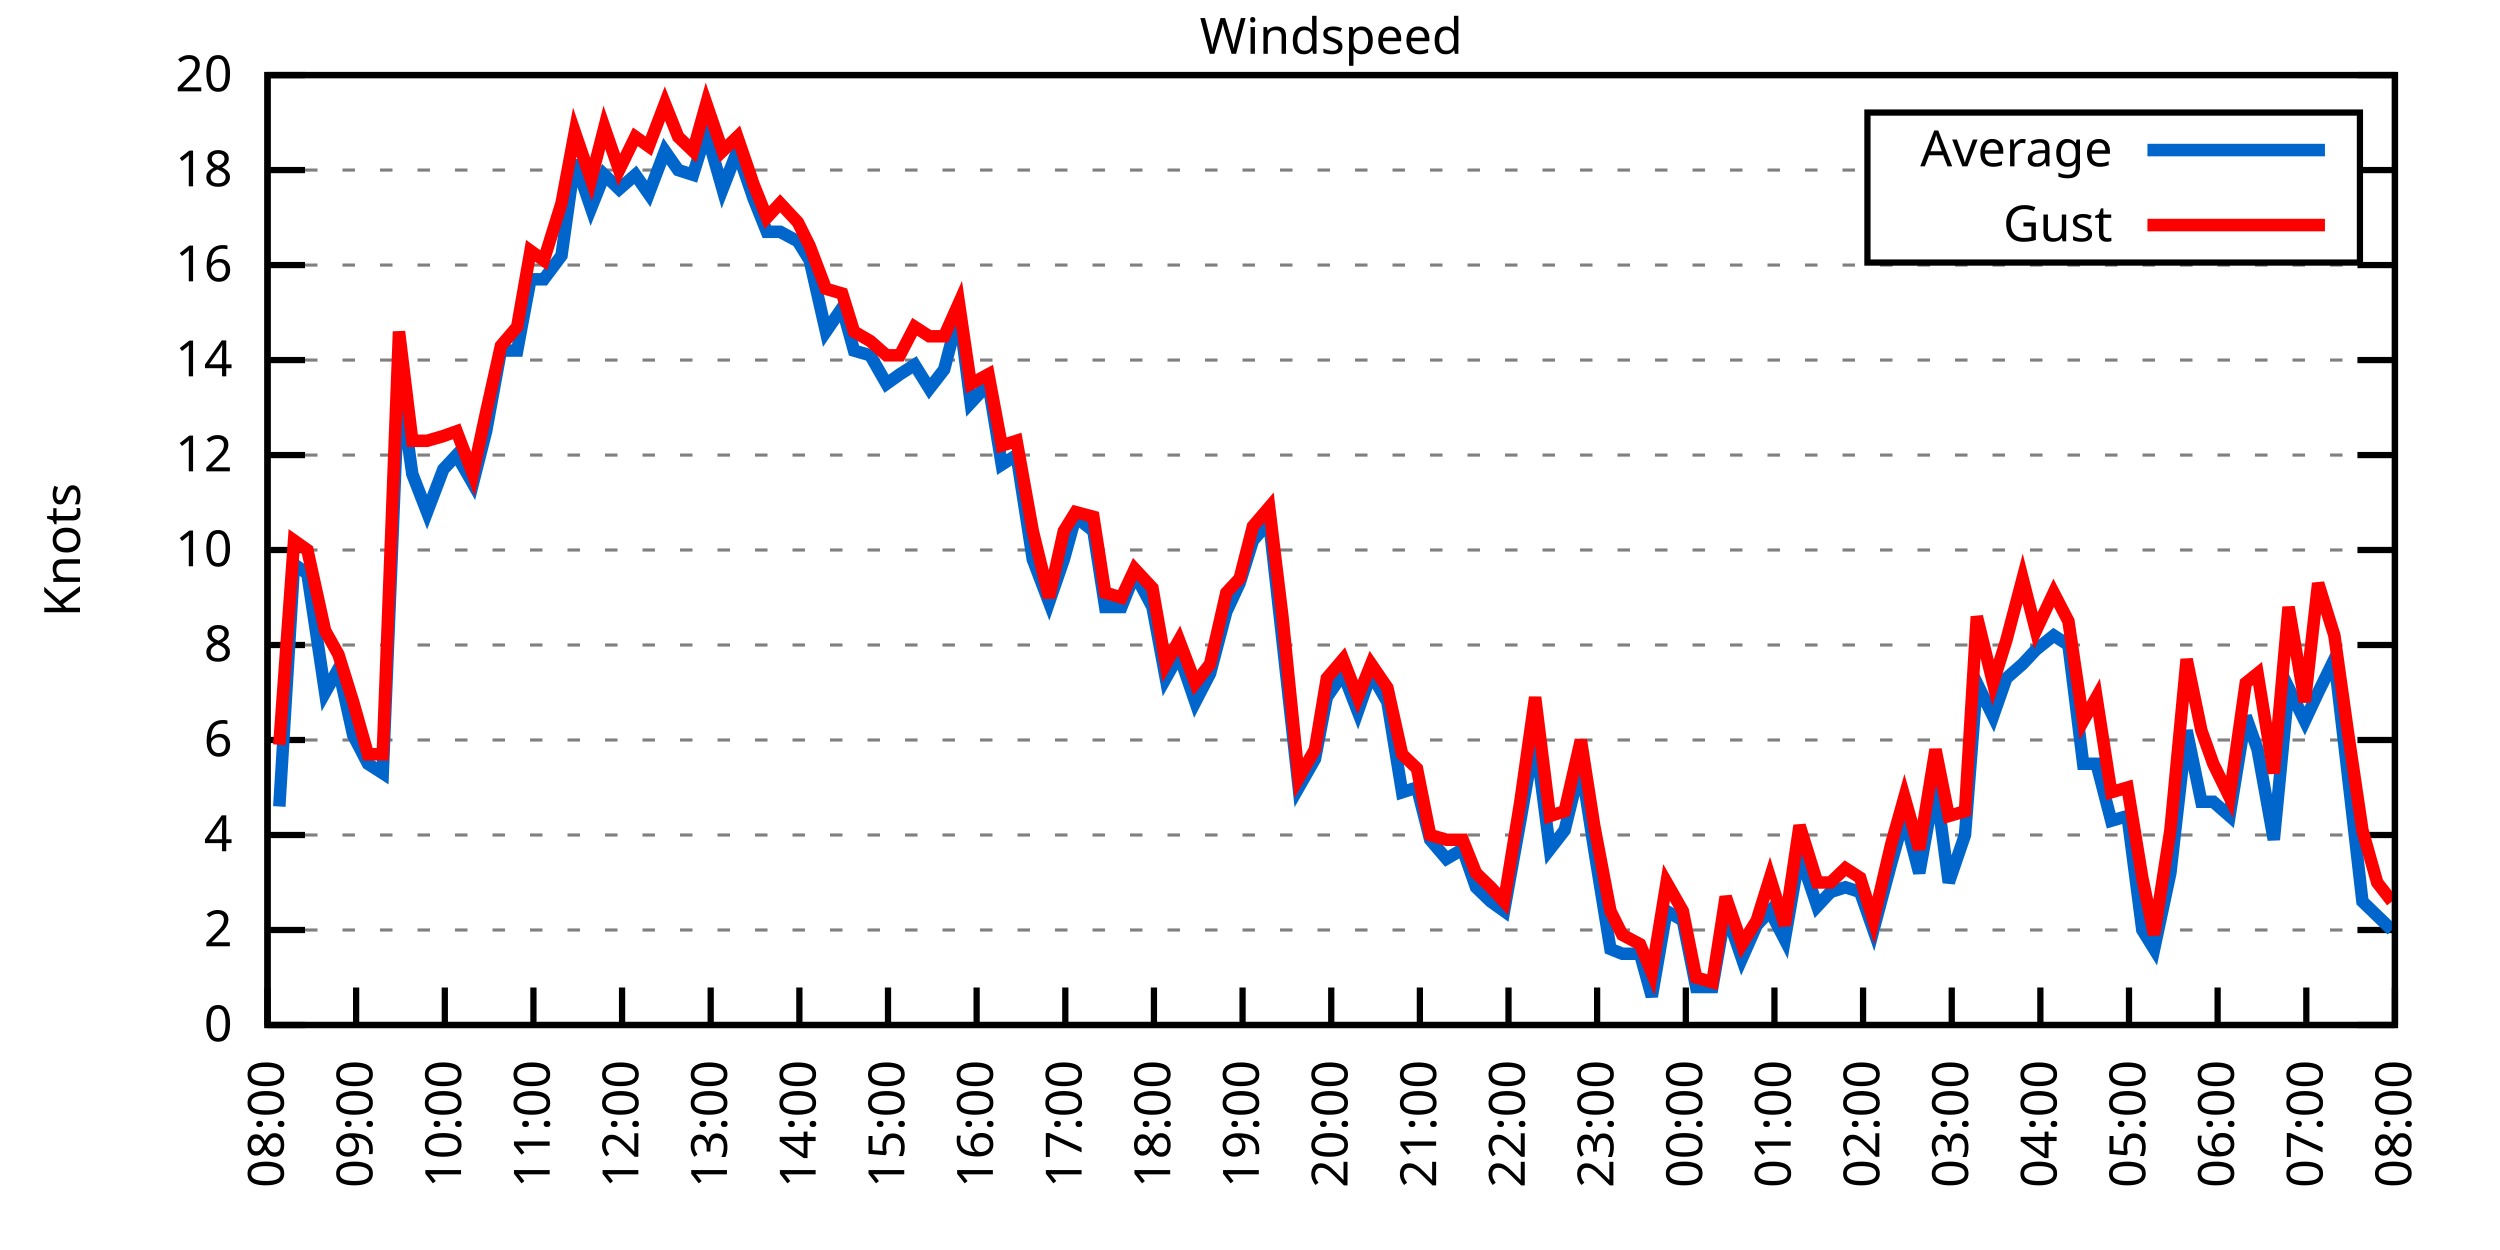
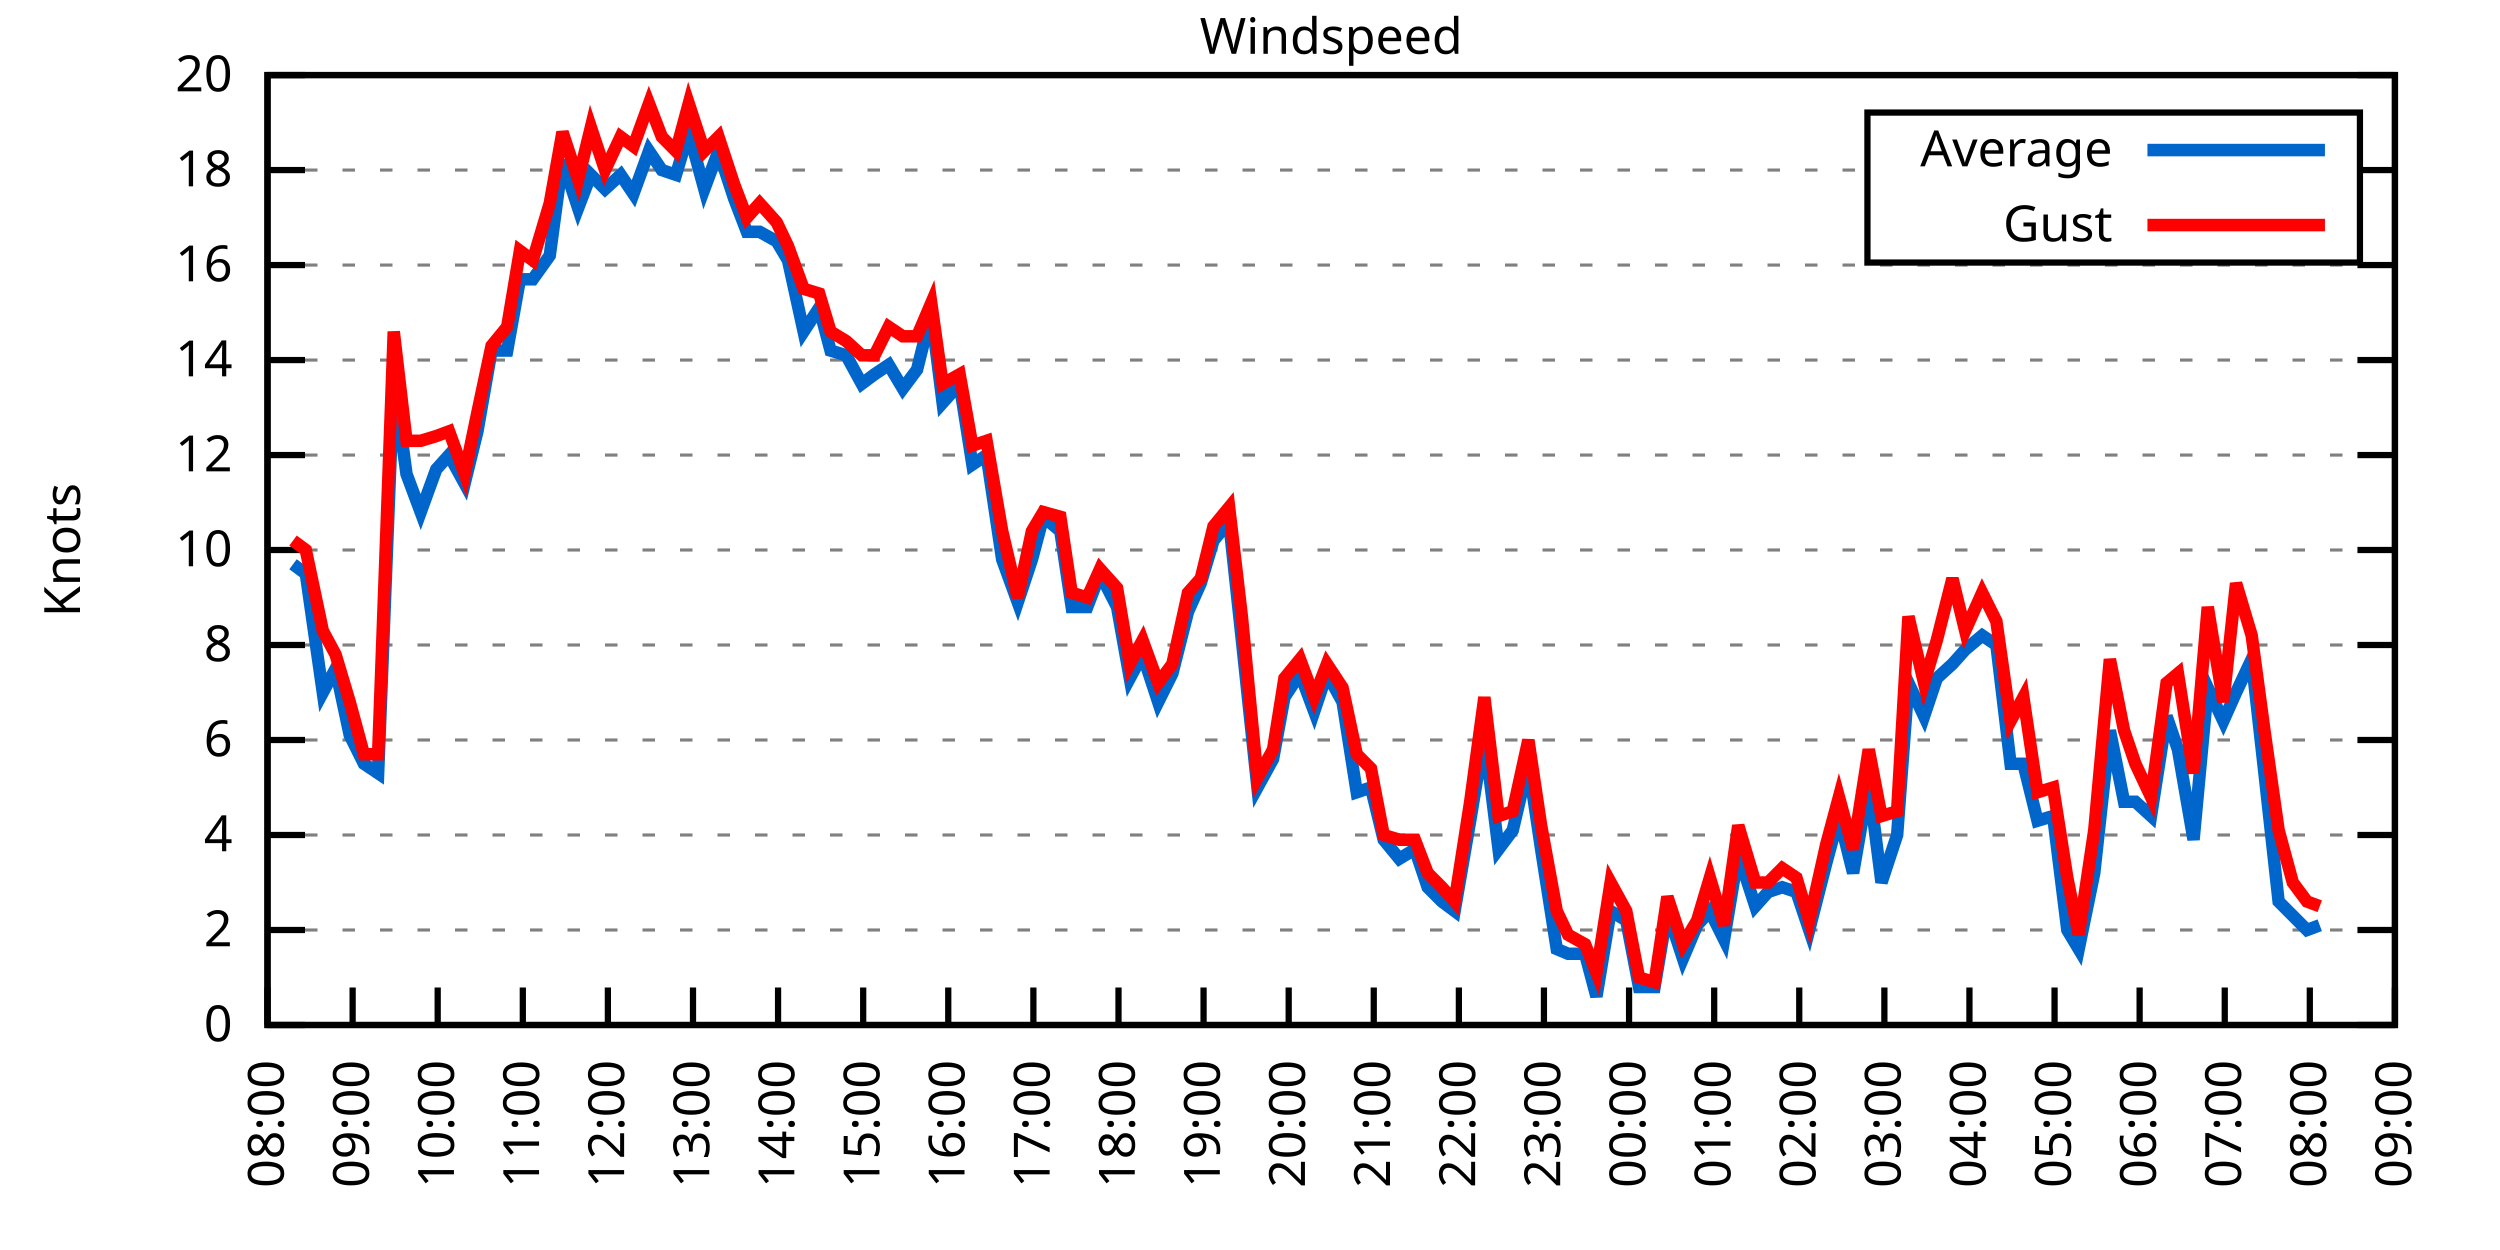
<svg xmlns="http://www.w3.org/2000/svg" xmlns:xlink="http://www.w3.org/1999/xlink" width="400" height="200" viewBox="0 0 400 200">
  <g id="gnuplot_canvas">
    <rect x="0" y="0" width="400" height="200" fill="none" />
    <defs>
      <circle id="gpDot" r="0.5" stroke-width="0.5" stroke="currentColor" />
      <path id="gpPt0" stroke-width="0.333" stroke="currentColor" d="M-1,0 h2 M0,-1 v2" />
      <path id="gpPt1" stroke-width="0.333" stroke="currentColor" d="M-1,-1 L1,1 M1,-1 L-1,1" />
      <path id="gpPt2" stroke-width="0.333" stroke="currentColor" d="M-1,0 L1,0 M0,-1 L0,1 M-1,-1 L1,1 M-1,1 L1,-1" />
      <rect id="gpPt3" stroke-width="0.333" stroke="currentColor" x="-1" y="-1" width="2" height="2" />
      <rect id="gpPt4" stroke-width="0.333" stroke="currentColor" fill="currentColor" x="-1" y="-1" width="2" height="2" />
      <circle id="gpPt5" stroke-width="0.333" stroke="currentColor" cx="0" cy="0" r="1" />
      <use xlink:href="#gpPt5" id="gpPt6" fill="currentColor" stroke="none" />
      <path id="gpPt7" stroke-width="0.333" stroke="currentColor" d="M0,-1.33 L-1.33,0.67 L1.33,0.67 z" />
      <use xlink:href="#gpPt7" id="gpPt8" fill="currentColor" stroke="none" />
      <use xlink:href="#gpPt7" id="gpPt9" stroke="currentColor" transform="rotate(180)" />
      <use xlink:href="#gpPt9" id="gpPt10" fill="currentColor" stroke="none" />
      <use xlink:href="#gpPt3" id="gpPt11" stroke="currentColor" transform="rotate(45)" />
      <use xlink:href="#gpPt11" id="gpPt12" fill="currentColor" stroke="none" />
      <path id="gpPt13" stroke-width="0.333" stroke="currentColor" d="M0,1.330 L1.265,0.411 L0.782,-1.067 L-0.782,-1.076 L-1.265,0.411 z" />
      <use xlink:href="#gpPt13" id="gpPt14" fill="currentColor" stroke="none" />
      <filter id="textbox" filterUnits="objectBoundingBox" x="0" y="0" height="1" width="1">
        <feFlood flood-color="white" flood-opacity="1" result="bgnd" />
        <feComposite in="SourceGraphic" in2="bgnd" operator="atop" />
      </filter>
      <filter id="greybox" filterUnits="objectBoundingBox" x="0" y="0" height="1" width="1">
        <feFlood flood-color="lightgrey" flood-opacity="1" result="grey" />
        <feComposite in="SourceGraphic" in2="grey" operator="atop" />
      </filter>
    </defs>
    <g fill="none" color="white" stroke="currentColor" stroke-width="1.00" stroke-linecap="butt" stroke-linejoin="miter">
</g>
    <g fill="none" color="black" stroke="currentColor" stroke-width="1.00" stroke-linecap="butt" stroke-linejoin="miter">
      <g stroke="none" shape-rendering="crispEdges">
        <polygon fill="rgb(255, 255, 255)" points="42.80,164.00 383.18,164.00 383.18,12.02 42.80,12.02 " />
      </g>
    </g>
    <g fill="none" color="black" stroke="currentColor" stroke-width="1.00" stroke-linecap="butt" stroke-linejoin="miter">
</g>
    <g fill="none" color="black" stroke="black" stroke-width="0.50" stroke-linecap="butt" stroke-linejoin="miter">
</g>
    <g fill="none" color="gray" stroke="currentColor" stroke-width="0.50" stroke-linecap="butt" stroke-linejoin="miter">
      <path stroke="gray" stroke-dasharray="2,4" class="gridline" d="M42.80,164.00 L383.19,164.00  " />
    </g>
    <g fill="none" color="gray" stroke="gray" stroke-width="1.00" stroke-linecap="butt" stroke-linejoin="miter">
</g>
    <g fill="none" color="black" stroke="currentColor" stroke-width="1.00" stroke-linecap="butt" stroke-linejoin="miter">
      <path stroke="black" d="M42.80,164.00 L48.80,164.00 M383.19,164.00 L377.19,164.00  " />
      <g transform="translate(37.20,166.60)" stroke="none" fill="black" font-family="Sans" font-size="8.00" text-anchor="end">
        <text>
          <tspan font-family="Sans"> 0</tspan>
        </text>
      </g>
    </g>
    <g fill="none" color="black" stroke="currentColor" stroke-width="1.00" stroke-linecap="butt" stroke-linejoin="miter">
</g>
    <g fill="none" color="black" stroke="black" stroke-width="0.50" stroke-linecap="butt" stroke-linejoin="miter">
</g>
    <g fill="none" color="gray" stroke="currentColor" stroke-width="0.50" stroke-linecap="butt" stroke-linejoin="miter">
      <path stroke="gray" stroke-dasharray="2,4" class="gridline" d="M42.80,148.80 L383.19,148.80  " />
    </g>
    <g fill="none" color="gray" stroke="gray" stroke-width="1.00" stroke-linecap="butt" stroke-linejoin="miter">
</g>
    <g fill="none" color="black" stroke="currentColor" stroke-width="1.00" stroke-linecap="butt" stroke-linejoin="miter">
      <path stroke="black" d="M42.80,148.80 L48.80,148.80 M383.19,148.80 L377.19,148.80  " />
      <g transform="translate(37.20,151.40)" stroke="none" fill="black" font-family="Sans" font-size="8.00" text-anchor="end">
        <text>
          <tspan font-family="Sans"> 2</tspan>
        </text>
      </g>
    </g>
    <g fill="none" color="black" stroke="currentColor" stroke-width="1.00" stroke-linecap="butt" stroke-linejoin="miter">
</g>
    <g fill="none" color="black" stroke="black" stroke-width="0.50" stroke-linecap="butt" stroke-linejoin="miter">
</g>
    <g fill="none" color="gray" stroke="currentColor" stroke-width="0.50" stroke-linecap="butt" stroke-linejoin="miter">
      <path stroke="gray" stroke-dasharray="2,4" class="gridline" d="M42.80,133.60 L383.19,133.60  " />
    </g>
    <g fill="none" color="gray" stroke="gray" stroke-width="1.00" stroke-linecap="butt" stroke-linejoin="miter">
</g>
    <g fill="none" color="black" stroke="currentColor" stroke-width="1.00" stroke-linecap="butt" stroke-linejoin="miter">
      <path stroke="black" d="M42.80,133.60 L48.80,133.60 M383.19,133.60 L377.19,133.60  " />
      <g transform="translate(37.20,136.20)" stroke="none" fill="black" font-family="Sans" font-size="8.00" text-anchor="end">
        <text>
          <tspan font-family="Sans"> 4</tspan>
        </text>
      </g>
    </g>
    <g fill="none" color="black" stroke="currentColor" stroke-width="1.00" stroke-linecap="butt" stroke-linejoin="miter">
</g>
    <g fill="none" color="black" stroke="black" stroke-width="0.50" stroke-linecap="butt" stroke-linejoin="miter">
</g>
    <g fill="none" color="gray" stroke="currentColor" stroke-width="0.50" stroke-linecap="butt" stroke-linejoin="miter">
      <path stroke="gray" stroke-dasharray="2,4" class="gridline" d="M42.80,118.40 L383.19,118.40  " />
    </g>
    <g fill="none" color="gray" stroke="gray" stroke-width="1.00" stroke-linecap="butt" stroke-linejoin="miter">
</g>
    <g fill="none" color="black" stroke="currentColor" stroke-width="1.00" stroke-linecap="butt" stroke-linejoin="miter">
      <path stroke="black" d="M42.80,118.40 L48.80,118.40 M383.19,118.40 L377.19,118.40  " />
      <g transform="translate(37.20,121.00)" stroke="none" fill="black" font-family="Sans" font-size="8.00" text-anchor="end">
        <text>
          <tspan font-family="Sans"> 6</tspan>
        </text>
      </g>
    </g>
    <g fill="none" color="black" stroke="currentColor" stroke-width="1.00" stroke-linecap="butt" stroke-linejoin="miter">
</g>
    <g fill="none" color="black" stroke="black" stroke-width="0.50" stroke-linecap="butt" stroke-linejoin="miter">
</g>
    <g fill="none" color="gray" stroke="currentColor" stroke-width="0.50" stroke-linecap="butt" stroke-linejoin="miter">
      <path stroke="gray" stroke-dasharray="2,4" class="gridline" d="M42.80,103.20 L383.19,103.20  " />
    </g>
    <g fill="none" color="gray" stroke="gray" stroke-width="1.00" stroke-linecap="butt" stroke-linejoin="miter">
</g>
    <g fill="none" color="black" stroke="currentColor" stroke-width="1.00" stroke-linecap="butt" stroke-linejoin="miter">
      <path stroke="black" d="M42.80,103.20 L48.80,103.20 M383.19,103.20 L377.19,103.20  " />
      <g transform="translate(37.20,105.80)" stroke="none" fill="black" font-family="Sans" font-size="8.00" text-anchor="end">
        <text>
          <tspan font-family="Sans"> 8</tspan>
        </text>
      </g>
    </g>
    <g fill="none" color="black" stroke="currentColor" stroke-width="1.00" stroke-linecap="butt" stroke-linejoin="miter">
</g>
    <g fill="none" color="black" stroke="black" stroke-width="0.50" stroke-linecap="butt" stroke-linejoin="miter">
</g>
    <g fill="none" color="gray" stroke="currentColor" stroke-width="0.50" stroke-linecap="butt" stroke-linejoin="miter">
      <path stroke="gray" stroke-dasharray="2,4" class="gridline" d="M42.80,88.00 L383.19,88.00  " />
    </g>
    <g fill="none" color="gray" stroke="gray" stroke-width="1.00" stroke-linecap="butt" stroke-linejoin="miter">
</g>
    <g fill="none" color="black" stroke="currentColor" stroke-width="1.00" stroke-linecap="butt" stroke-linejoin="miter">
      <path stroke="black" d="M42.80,88.00 L48.80,88.00 M383.19,88.00 L377.19,88.00  " />
      <g transform="translate(37.20,90.60)" stroke="none" fill="black" font-family="Sans" font-size="8.00" text-anchor="end">
        <text>
          <tspan font-family="Sans"> 10</tspan>
        </text>
      </g>
    </g>
    <g fill="none" color="black" stroke="currentColor" stroke-width="1.00" stroke-linecap="butt" stroke-linejoin="miter">
</g>
    <g fill="none" color="black" stroke="black" stroke-width="0.50" stroke-linecap="butt" stroke-linejoin="miter">
</g>
    <g fill="none" color="gray" stroke="currentColor" stroke-width="0.50" stroke-linecap="butt" stroke-linejoin="miter">
      <path stroke="gray" stroke-dasharray="2,4" class="gridline" d="M42.80,72.81 L383.19,72.81  " />
    </g>
    <g fill="none" color="gray" stroke="gray" stroke-width="1.00" stroke-linecap="butt" stroke-linejoin="miter">
</g>
    <g fill="none" color="black" stroke="currentColor" stroke-width="1.00" stroke-linecap="butt" stroke-linejoin="miter">
      <path stroke="black" d="M42.80,72.81 L48.80,72.81 M383.19,72.81 L377.19,72.81  " />
      <g transform="translate(37.20,75.41)" stroke="none" fill="black" font-family="Sans" font-size="8.00" text-anchor="end">
        <text>
          <tspan font-family="Sans"> 12</tspan>
        </text>
      </g>
    </g>
    <g fill="none" color="black" stroke="currentColor" stroke-width="1.00" stroke-linecap="butt" stroke-linejoin="miter">
</g>
    <g fill="none" color="black" stroke="black" stroke-width="0.50" stroke-linecap="butt" stroke-linejoin="miter">
</g>
    <g fill="none" color="gray" stroke="currentColor" stroke-width="0.50" stroke-linecap="butt" stroke-linejoin="miter">
      <path stroke="gray" stroke-dasharray="2,4" class="gridline" d="M42.80,57.61 L383.19,57.61  " />
    </g>
    <g fill="none" color="gray" stroke="gray" stroke-width="1.00" stroke-linecap="butt" stroke-linejoin="miter">
</g>
    <g fill="none" color="black" stroke="currentColor" stroke-width="1.00" stroke-linecap="butt" stroke-linejoin="miter">
      <path stroke="black" d="M42.80,57.61 L48.80,57.61 M383.19,57.61 L377.19,57.61  " />
      <g transform="translate(37.20,60.21)" stroke="none" fill="black" font-family="Sans" font-size="8.00" text-anchor="end">
        <text>
          <tspan font-family="Sans"> 14</tspan>
        </text>
      </g>
    </g>
    <g fill="none" color="black" stroke="currentColor" stroke-width="1.00" stroke-linecap="butt" stroke-linejoin="miter">
</g>
    <g fill="none" color="black" stroke="black" stroke-width="0.50" stroke-linecap="butt" stroke-linejoin="miter">
</g>
    <g fill="none" color="gray" stroke="currentColor" stroke-width="0.50" stroke-linecap="butt" stroke-linejoin="miter">
      <path stroke="gray" stroke-dasharray="2,4" class="gridline" d="M42.80,42.41 L383.19,42.41  " />
    </g>
    <g fill="none" color="gray" stroke="gray" stroke-width="1.00" stroke-linecap="butt" stroke-linejoin="miter">
</g>
    <g fill="none" color="black" stroke="currentColor" stroke-width="1.00" stroke-linecap="butt" stroke-linejoin="miter">
      <path stroke="black" d="M42.80,42.41 L48.80,42.41 M383.19,42.41 L377.19,42.41  " />
      <g transform="translate(37.20,45.01)" stroke="none" fill="black" font-family="Sans" font-size="8.00" text-anchor="end">
        <text>
          <tspan font-family="Sans"> 16</tspan>
        </text>
      </g>
    </g>
    <g fill="none" color="black" stroke="currentColor" stroke-width="1.00" stroke-linecap="butt" stroke-linejoin="miter">
</g>
    <g fill="none" color="black" stroke="black" stroke-width="0.50" stroke-linecap="butt" stroke-linejoin="miter">
</g>
    <g fill="none" color="gray" stroke="currentColor" stroke-width="0.50" stroke-linecap="butt" stroke-linejoin="miter">
      <path stroke="gray" stroke-dasharray="2,4" class="gridline" d="M42.80,27.21 L298.79,27.21 M377.59,27.21 L383.19,27.21  " />
    </g>
    <g fill="none" color="gray" stroke="gray" stroke-width="1.00" stroke-linecap="butt" stroke-linejoin="miter">
</g>
    <g fill="none" color="black" stroke="currentColor" stroke-width="1.00" stroke-linecap="butt" stroke-linejoin="miter">
      <path stroke="black" d="M42.80,27.21 L48.80,27.21 M383.19,27.21 L377.19,27.21  " />
      <g transform="translate(37.20,29.81)" stroke="none" fill="black" font-family="Sans" font-size="8.00" text-anchor="end">
        <text>
          <tspan font-family="Sans"> 18</tspan>
        </text>
      </g>
    </g>
    <g fill="none" color="black" stroke="currentColor" stroke-width="1.00" stroke-linecap="butt" stroke-linejoin="miter">
</g>
    <g fill="none" color="black" stroke="black" stroke-width="0.50" stroke-linecap="butt" stroke-linejoin="miter">
</g>
    <g fill="none" color="gray" stroke="currentColor" stroke-width="0.50" stroke-linecap="butt" stroke-linejoin="miter">
      <path stroke="gray" stroke-dasharray="2,4" class="gridline" d="M42.80,12.01 L383.19,12.01  " />
    </g>
    <g fill="none" color="gray" stroke="gray" stroke-width="1.00" stroke-linecap="butt" stroke-linejoin="miter">
</g>
    <g fill="none" color="black" stroke="currentColor" stroke-width="1.00" stroke-linecap="butt" stroke-linejoin="miter">
      <path stroke="black" d="M42.80,12.01 L48.80,12.01 M383.19,12.01 L377.19,12.01  " />
      <g transform="translate(37.20,14.61)" stroke="none" fill="black" font-family="Sans" font-size="8.00" text-anchor="end">
        <text>
          <tspan font-family="Sans"> 20</tspan>
        </text>
      </g>
    </g>
    <g fill="none" color="black" stroke="currentColor" stroke-width="1.00" stroke-linecap="butt" stroke-linejoin="miter">
      <path stroke="black" d="M42.80,164.00 L42.80,158.00  " />
      <g transform="translate(45.40,169.60) rotate(270.00)" stroke="none" fill="black" font-family="Sans" font-size="8.00" text-anchor="end">
        <text>
          <tspan font-family="Sans">08:00</tspan>
        </text>
      </g>
    </g>
    <g fill="none" color="black" stroke="currentColor" stroke-width="1.00" stroke-linecap="butt" stroke-linejoin="miter">
-       <path stroke="black" d="M56.98,164.00 L56.98,158.00  " />
-       <g transform="translate(59.58,169.60) rotate(270.00)" stroke="none" fill="black" font-family="Sans" font-size="8.00" text-anchor="end">
+       <path stroke="black" d="M56.42,164.00 L56.42,158.00  " />
+       <g transform="translate(59.02,169.60) rotate(270.00)" stroke="none" fill="black" font-family="Sans" font-size="8.00" text-anchor="end">
        <text>
          <tspan font-family="Sans">09:00</tspan>
        </text>
      </g>
    </g>
    <g fill="none" color="black" stroke="currentColor" stroke-width="1.00" stroke-linecap="butt" stroke-linejoin="miter">
-       <path stroke="black" d="M71.17,164.00 L71.17,158.00  " />
-       <g transform="translate(73.77,169.60) rotate(270.00)" stroke="none" fill="black" font-family="Sans" font-size="8.00" text-anchor="end">
+       <path stroke="black" d="M70.03,164.00 L70.03,158.00  " />
+       <g transform="translate(72.63,169.60) rotate(270.00)" stroke="none" fill="black" font-family="Sans" font-size="8.00" text-anchor="end">
        <text>
          <tspan font-family="Sans">10:00</tspan>
        </text>
      </g>
    </g>
    <g fill="none" color="black" stroke="currentColor" stroke-width="1.00" stroke-linecap="butt" stroke-linejoin="miter">
-       <path stroke="black" d="M85.35,164.00 L85.35,158.00  " />
-       <g transform="translate(87.95,169.60) rotate(270.00)" stroke="none" fill="black" font-family="Sans" font-size="8.00" text-anchor="end">
+       <path stroke="black" d="M83.65,164.00 L83.65,158.00  " />
+       <g transform="translate(86.25,169.60) rotate(270.00)" stroke="none" fill="black" font-family="Sans" font-size="8.00" text-anchor="end">
        <text>
          <tspan font-family="Sans">11:00</tspan>
        </text>
      </g>
    </g>
    <g fill="none" color="black" stroke="currentColor" stroke-width="1.00" stroke-linecap="butt" stroke-linejoin="miter">
-       <path stroke="black" d="M99.53,164.00 L99.53,158.00  " />
-       <g transform="translate(102.13,169.60) rotate(270.00)" stroke="none" fill="black" font-family="Sans" font-size="8.00" text-anchor="end">
+       <path stroke="black" d="M97.26,164.00 L97.26,158.00  " />
+       <g transform="translate(99.86,169.60) rotate(270.00)" stroke="none" fill="black" font-family="Sans" font-size="8.00" text-anchor="end">
        <text>
          <tspan font-family="Sans">12:00</tspan>
        </text>
      </g>
    </g>
    <g fill="none" color="black" stroke="currentColor" stroke-width="1.00" stroke-linecap="butt" stroke-linejoin="miter">
-       <path stroke="black" d="M113.71,164.00 L113.71,158.00  " />
-       <g transform="translate(116.31,169.60) rotate(270.00)" stroke="none" fill="black" font-family="Sans" font-size="8.00" text-anchor="end">
+       <path stroke="black" d="M110.88,164.00 L110.88,158.00  " />
+       <g transform="translate(113.48,169.60) rotate(270.00)" stroke="none" fill="black" font-family="Sans" font-size="8.00" text-anchor="end">
        <text>
          <tspan font-family="Sans">13:00</tspan>
        </text>
      </g>
    </g>
    <g fill="none" color="black" stroke="currentColor" stroke-width="1.00" stroke-linecap="butt" stroke-linejoin="miter">
-       <path stroke="black" d="M127.90,164.00 L127.90,158.00  " />
-       <g transform="translate(130.50,169.60) rotate(270.00)" stroke="none" fill="black" font-family="Sans" font-size="8.00" text-anchor="end">
+       <path stroke="black" d="M124.49,164.00 L124.49,158.00  " />
+       <g transform="translate(127.09,169.60) rotate(270.00)" stroke="none" fill="black" font-family="Sans" font-size="8.00" text-anchor="end">
        <text>
          <tspan font-family="Sans">14:00</tspan>
        </text>
      </g>
    </g>
    <g fill="none" color="black" stroke="currentColor" stroke-width="1.00" stroke-linecap="butt" stroke-linejoin="miter">
-       <path stroke="black" d="M142.08,164.00 L142.08,158.00  " />
-       <g transform="translate(144.68,169.60) rotate(270.00)" stroke="none" fill="black" font-family="Sans" font-size="8.00" text-anchor="end">
+       <path stroke="black" d="M138.11,164.00 L138.11,158.00  " />
+       <g transform="translate(140.71,169.60) rotate(270.00)" stroke="none" fill="black" font-family="Sans" font-size="8.00" text-anchor="end">
        <text>
          <tspan font-family="Sans">15:00</tspan>
        </text>
      </g>
    </g>
    <g fill="none" color="black" stroke="currentColor" stroke-width="1.00" stroke-linecap="butt" stroke-linejoin="miter">
-       <path stroke="black" d="M156.26,164.00 L156.26,158.00  " />
-       <g transform="translate(158.86,169.60) rotate(270.00)" stroke="none" fill="black" font-family="Sans" font-size="8.00" text-anchor="end">
+       <path stroke="black" d="M151.72,164.00 L151.72,158.00  " />
+       <g transform="translate(154.32,169.60) rotate(270.00)" stroke="none" fill="black" font-family="Sans" font-size="8.00" text-anchor="end">
        <text>
          <tspan font-family="Sans">16:00</tspan>
        </text>
      </g>
    </g>
    <g fill="none" color="black" stroke="currentColor" stroke-width="1.00" stroke-linecap="butt" stroke-linejoin="miter">
-       <path stroke="black" d="M170.45,164.00 L170.45,158.00  " />
-       <g transform="translate(173.05,169.60) rotate(270.00)" stroke="none" fill="black" font-family="Sans" font-size="8.00" text-anchor="end">
+       <path stroke="black" d="M165.34,164.00 L165.34,158.00  " />
+       <g transform="translate(167.94,169.60) rotate(270.00)" stroke="none" fill="black" font-family="Sans" font-size="8.00" text-anchor="end">
        <text>
          <tspan font-family="Sans">17:00</tspan>
        </text>
      </g>
    </g>
    <g fill="none" color="black" stroke="currentColor" stroke-width="1.00" stroke-linecap="butt" stroke-linejoin="miter">
-       <path stroke="black" d="M184.63,164.00 L184.63,158.00  " />
-       <g transform="translate(187.23,169.60) rotate(270.00)" stroke="none" fill="black" font-family="Sans" font-size="8.00" text-anchor="end">
+       <path stroke="black" d="M178.96,164.00 L178.96,158.00  " />
+       <g transform="translate(181.56,169.60) rotate(270.00)" stroke="none" fill="black" font-family="Sans" font-size="8.00" text-anchor="end">
        <text>
          <tspan font-family="Sans">18:00</tspan>
        </text>
      </g>
    </g>
    <g fill="none" color="black" stroke="currentColor" stroke-width="1.00" stroke-linecap="butt" stroke-linejoin="miter">
-       <path stroke="black" d="M198.81,164.00 L198.81,158.00  " />
-       <g transform="translate(201.41,169.60) rotate(270.00)" stroke="none" fill="black" font-family="Sans" font-size="8.00" text-anchor="end">
+       <path stroke="black" d="M192.57,164.00 L192.57,158.00  " />
+       <g transform="translate(195.17,169.60) rotate(270.00)" stroke="none" fill="black" font-family="Sans" font-size="8.00" text-anchor="end">
        <text>
          <tspan font-family="Sans">19:00</tspan>
        </text>
      </g>
    </g>
    <g fill="none" color="black" stroke="currentColor" stroke-width="1.00" stroke-linecap="butt" stroke-linejoin="miter">
-       <path stroke="black" d="M213.00,164.00 L213.00,158.00  " />
-       <g transform="translate(215.60,169.60) rotate(270.00)" stroke="none" fill="black" font-family="Sans" font-size="8.00" text-anchor="end">
+       <path stroke="black" d="M206.19,164.00 L206.19,158.00  " />
+       <g transform="translate(208.79,169.60) rotate(270.00)" stroke="none" fill="black" font-family="Sans" font-size="8.00" text-anchor="end">
        <text>
          <tspan font-family="Sans">20:00</tspan>
        </text>
      </g>
    </g>
    <g fill="none" color="black" stroke="currentColor" stroke-width="1.00" stroke-linecap="butt" stroke-linejoin="miter">
-       <path stroke="black" d="M227.18,164.00 L227.18,158.00  " />
-       <g transform="translate(229.78,169.60) rotate(270.00)" stroke="none" fill="black" font-family="Sans" font-size="8.00" text-anchor="end">
+       <path stroke="black" d="M219.80,164.00 L219.80,158.00  " />
+       <g transform="translate(222.40,169.60) rotate(270.00)" stroke="none" fill="black" font-family="Sans" font-size="8.00" text-anchor="end">
        <text>
          <tspan font-family="Sans">21:00</tspan>
        </text>
      </g>
    </g>
    <g fill="none" color="black" stroke="currentColor" stroke-width="1.00" stroke-linecap="butt" stroke-linejoin="miter">
-       <path stroke="black" d="M241.36,164.00 L241.36,158.00  " />
-       <g transform="translate(243.96,169.60) rotate(270.00)" stroke="none" fill="black" font-family="Sans" font-size="8.00" text-anchor="end">
+       <path stroke="black" d="M233.42,164.00 L233.42,158.00  " />
+       <g transform="translate(236.02,169.60) rotate(270.00)" stroke="none" fill="black" font-family="Sans" font-size="8.00" text-anchor="end">
        <text>
          <tspan font-family="Sans">22:00</tspan>
        </text>
      </g>
    </g>
    <g fill="none" color="black" stroke="currentColor" stroke-width="1.00" stroke-linecap="butt" stroke-linejoin="miter">
-       <path stroke="black" d="M255.54,164.00 L255.54,158.00  " />
-       <g transform="translate(258.14,169.60) rotate(270.00)" stroke="none" fill="black" font-family="Sans" font-size="8.00" text-anchor="end">
+       <path stroke="black" d="M247.03,164.00 L247.03,158.00  " />
+       <g transform="translate(249.63,169.60) rotate(270.00)" stroke="none" fill="black" font-family="Sans" font-size="8.00" text-anchor="end">
        <text>
          <tspan font-family="Sans">23:00</tspan>
        </text>
      </g>
    </g>
    <g fill="none" color="black" stroke="currentColor" stroke-width="1.00" stroke-linecap="butt" stroke-linejoin="miter">
-       <path stroke="black" d="M269.73,164.00 L269.73,158.00  " />
-       <g transform="translate(272.33,169.60) rotate(270.00)" stroke="none" fill="black" font-family="Sans" font-size="8.00" text-anchor="end">
+       <path stroke="black" d="M260.65,164.00 L260.65,158.00  " />
+       <g transform="translate(263.25,169.60) rotate(270.00)" stroke="none" fill="black" font-family="Sans" font-size="8.00" text-anchor="end">
        <text>
          <tspan font-family="Sans">00:00</tspan>
        </text>
      </g>
    </g>
    <g fill="none" color="black" stroke="currentColor" stroke-width="1.00" stroke-linecap="butt" stroke-linejoin="miter">
-       <path stroke="black" d="M283.91,164.00 L283.91,158.00  " />
-       <g transform="translate(286.51,169.60) rotate(270.00)" stroke="none" fill="black" font-family="Sans" font-size="8.00" text-anchor="end">
+       <path stroke="black" d="M274.27,164.00 L274.27,158.00  " />
+       <g transform="translate(276.87,169.60) rotate(270.00)" stroke="none" fill="black" font-family="Sans" font-size="8.00" text-anchor="end">
        <text>
          <tspan font-family="Sans">01:00</tspan>
        </text>
      </g>
    </g>
    <g fill="none" color="black" stroke="currentColor" stroke-width="1.00" stroke-linecap="butt" stroke-linejoin="miter">
-       <path stroke="black" d="M298.09,164.00 L298.09,158.00  " />
-       <g transform="translate(300.69,169.60) rotate(270.00)" stroke="none" fill="black" font-family="Sans" font-size="8.00" text-anchor="end">
+       <path stroke="black" d="M287.88,164.00 L287.88,158.00  " />
+       <g transform="translate(290.48,169.60) rotate(270.00)" stroke="none" fill="black" font-family="Sans" font-size="8.00" text-anchor="end">
        <text>
          <tspan font-family="Sans">02:00</tspan>
        </text>
      </g>
    </g>
    <g fill="none" color="black" stroke="currentColor" stroke-width="1.00" stroke-linecap="butt" stroke-linejoin="miter">
-       <path stroke="black" d="M312.28,164.00 L312.28,158.00  " />
-       <g transform="translate(314.88,169.60) rotate(270.00)" stroke="none" fill="black" font-family="Sans" font-size="8.00" text-anchor="end">
+       <path stroke="black" d="M301.50,164.00 L301.50,158.00  " />
+       <g transform="translate(304.10,169.60) rotate(270.00)" stroke="none" fill="black" font-family="Sans" font-size="8.00" text-anchor="end">
        <text>
          <tspan font-family="Sans">03:00</tspan>
        </text>
      </g>
    </g>
    <g fill="none" color="black" stroke="currentColor" stroke-width="1.00" stroke-linecap="butt" stroke-linejoin="miter">
-       <path stroke="black" d="M326.46,164.00 L326.46,158.00  " />
-       <g transform="translate(329.06,169.60) rotate(270.00)" stroke="none" fill="black" font-family="Sans" font-size="8.00" text-anchor="end">
+       <path stroke="black" d="M315.11,164.00 L315.11,158.00  " />
+       <g transform="translate(317.71,169.60) rotate(270.00)" stroke="none" fill="black" font-family="Sans" font-size="8.00" text-anchor="end">
        <text>
          <tspan font-family="Sans">04:00</tspan>
        </text>
      </g>
    </g>
    <g fill="none" color="black" stroke="currentColor" stroke-width="1.00" stroke-linecap="butt" stroke-linejoin="miter">
-       <path stroke="black" d="M340.64,164.00 L340.64,158.00  " />
-       <g transform="translate(343.24,169.60) rotate(270.00)" stroke="none" fill="black" font-family="Sans" font-size="8.00" text-anchor="end">
+       <path stroke="black" d="M328.73,164.00 L328.73,158.00  " />
+       <g transform="translate(331.33,169.60) rotate(270.00)" stroke="none" fill="black" font-family="Sans" font-size="8.00" text-anchor="end">
        <text>
          <tspan font-family="Sans">05:00</tspan>
        </text>
      </g>
    </g>
    <g fill="none" color="black" stroke="currentColor" stroke-width="1.00" stroke-linecap="butt" stroke-linejoin="miter">
-       <path stroke="black" d="M354.82,164.00 L354.82,158.00  " />
-       <g transform="translate(357.42,169.60) rotate(270.00)" stroke="none" fill="black" font-family="Sans" font-size="8.00" text-anchor="end">
+       <path stroke="black" d="M342.34,164.00 L342.34,158.00  " />
+       <g transform="translate(344.94,169.60) rotate(270.00)" stroke="none" fill="black" font-family="Sans" font-size="8.00" text-anchor="end">
        <text>
          <tspan font-family="Sans">06:00</tspan>
        </text>
      </g>
    </g>
    <g fill="none" color="black" stroke="currentColor" stroke-width="1.00" stroke-linecap="butt" stroke-linejoin="miter">
-       <path stroke="black" d="M369.01,164.00 L369.01,158.00  " />
-       <g transform="translate(371.61,169.60) rotate(270.00)" stroke="none" fill="black" font-family="Sans" font-size="8.00" text-anchor="end">
+       <path stroke="black" d="M355.96,164.00 L355.96,158.00  " />
+       <g transform="translate(358.56,169.60) rotate(270.00)" stroke="none" fill="black" font-family="Sans" font-size="8.00" text-anchor="end">
        <text>
          <tspan font-family="Sans">07:00</tspan>
+         </text>
+       </g>
+     </g>
+     <g fill="none" color="black" stroke="currentColor" stroke-width="1.00" stroke-linecap="butt" stroke-linejoin="miter">
+       <path stroke="black" d="M369.57,164.00 L369.57,158.00  " />
+       <g transform="translate(372.17,169.60) rotate(270.00)" stroke="none" fill="black" font-family="Sans" font-size="8.00" text-anchor="end">
+         <text>
+           <tspan font-family="Sans">08:00</tspan>
        </text>
      </g>
    </g>
    <g fill="none" color="black" stroke="currentColor" stroke-width="1.00" stroke-linecap="butt" stroke-linejoin="miter">
      <path stroke="black" d="M383.19,164.00 L383.19,158.00  " />
      <g transform="translate(385.79,169.60) rotate(270.00)" stroke="none" fill="black" font-family="Sans" font-size="8.00" text-anchor="end">
        <text>
-           <tspan font-family="Sans">08:00</tspan>
+           <tspan font-family="Sans">09:00</tspan>
        </text>
      </g>
    </g>
    <g fill="none" color="black" stroke="currentColor" stroke-width="1.00" stroke-linecap="butt" stroke-linejoin="miter">
</g>
    <g fill="none" color="black" stroke="currentColor" stroke-width="1.00" stroke-linecap="butt" stroke-linejoin="miter">
      <path stroke="black" d="M42.80,12.01 L42.80,164.00 L383.19,164.00 L383.19,12.01 L42.80,12.01 Z  " />
    </g>
    <g fill="none" color="black" stroke="currentColor" stroke-width="1.00" stroke-linecap="butt" stroke-linejoin="miter">
</g>
    <g fill="none" color="black" stroke="currentColor" stroke-width="1.00" stroke-linecap="butt" stroke-linejoin="miter">
      <path stroke="black" d="M298.79,42.01 L298.79,18.01 L377.59,18.01 L377.59,42.01 L298.79,42.01 Z  " />
    </g>
    <g id="Windspeed_plot_1">
      <g fill="none" color="white" stroke="black" stroke-width="2.00" stroke-linecap="butt" stroke-linejoin="miter">
</g>
      <g fill="none" color="black" stroke="currentColor" stroke-width="2.00" stroke-linecap="butt" stroke-linejoin="miter">
        <g transform="translate(337.99,26.61)" stroke="none" fill="black" font-family="Sans" font-size="8.00" text-anchor="end">
          <text>
            <tspan font-family="Sans">Average</tspan>
          </text>
        </g>
      </g>
      <g fill="none" color="black" stroke="currentColor" stroke-width="2.00" stroke-linecap="butt" stroke-linejoin="miter">
-         <path stroke="rgb(  0, 102, 204)" d="M343.59,24.01 L371.99,24.01 M44.69,129.04 L47.05,90.28 L49.18,91.80 L52.02,110.80 L54.15,107.00 L56.51,117.64   L58.87,122.20 L61.24,123.72 L63.84,60.65 L65.97,75.85 L68.33,81.93 L70.93,75.09 L73.06,72.81 L75.66,77.37   L77.78,69.01 L80.15,56.09 L82.75,56.09 L84.88,44.69 L87.00,44.69 L89.84,40.89 L91.97,25.69 L94.57,33.29   L96.70,27.97 L99.06,30.25 L101.66,27.97 L103.79,31.01 L106.39,24.17 L108.51,27.21 L110.88,27.97 L113.01,21.13   L115.61,30.25 L117.97,24.17 L120.57,31.77 L122.70,37.09 L124.82,37.09 L127.66,38.61 L129.55,41.65 L132.15,53.05   L134.75,49.25 L136.64,56.09 L139.24,56.85 L141.84,61.41 L143.97,59.89 L146.34,58.37 L148.70,62.17 L151.06,59.13   L153.43,50.01 L155.32,64.45 L158.15,61.41 L160.28,74.33 L162.65,72.81 L165.25,89.52 L167.85,96.36 L170.21,89.52   L172.10,82.69 L174.94,84.97 L176.83,97.12 L179.43,97.12 L181.56,91.80 L184.39,97.12 L186.52,108.52 L188.65,104.72   L191.25,112.32 L193.61,107.76 L196.21,97.88 L198.34,93.32 L200.47,86.49 L203.07,83.45 L205.19,102.44 L207.79,126.00   L210.39,121.44 L212.29,111.56 L214.89,107.76 L217.25,113.84 L219.38,107.76 L221.98,112.32 L224.34,126.76 L226.71,126.00   L228.83,134.36 L231.43,137.40 L234.03,135.88 L236.16,141.96 L238.52,144.24 L240.65,145.76 L243.25,131.32 L245.62,117.64   L247.98,135.88 L250.34,132.84 L252.94,122.20 L255.07,135.88 L257.67,151.84 L259.56,152.60 L262.40,152.60 L264.29,159.44   L266.65,145.76 L269.25,147.28 L271.38,157.92 L273.98,157.92 L276.11,145.76 L278.71,153.36 L281.07,148.04 L283.20,145.76   L285.56,150.32 L287.93,136.64 L290.76,145.00 L292.89,142.72 L295.26,141.96 L297.62,142.72 L299.75,148.80 L302.58,138.16   L304.71,130.56 L307.08,139.68 L309.68,125.24 L311.80,141.20 L314.40,133.60 L316.29,109.28 L318.89,114.60 L321.02,108.52   L323.62,106.24 L325.75,103.96 L328.59,101.68 L330.95,103.20 L333.31,122.20 L335.44,122.20 L337.80,131.32 L340.40,130.56   L342.77,148.80 L344.66,151.84 L347.26,139.68 L349.86,116.88 L352.22,128.28 L354.12,128.28 L356.72,130.56 L359.32,114.60   L361.21,119.92 L363.81,134.36 L366.17,110.04 L368.77,115.36 L370.90,110.80 L373.50,105.48 L375.63,123.72 L377.99,144.24   L380.35,146.52 L382.72,148.80  " />
+         <path stroke="rgb(  0, 102, 204)" d="M343.59,24.01 L371.99,24.01 M46.88,90.28 L48.93,91.80 L51.65,110.80 L53.69,107.00 L55.96,117.64 L58.23,122.20   L60.50,123.72 L63.00,60.65 L65.04,75.85 L67.31,81.93 L69.80,75.09 L71.85,72.81 L74.34,77.37 L76.39,69.01   L78.65,56.09 L81.15,56.09 L83.19,44.69 L85.24,44.69 L87.96,40.89 L90.00,25.69 L92.50,33.29 L94.54,27.97   L96.81,30.25 L99.30,27.97 L101.35,31.01 L103.84,24.17 L105.89,27.21 L108.15,27.97 L110.20,21.13 L112.69,30.25   L114.96,24.17 L117.46,31.77 L119.50,37.09 L121.54,37.09 L124.27,38.61 L126.08,41.65 L128.58,53.05 L131.07,49.25   L132.89,56.09 L135.39,56.85 L137.88,61.41 L139.92,59.89 L142.19,58.37 L144.46,62.17 L146.73,59.13 L149.00,50.01   L150.82,64.45 L153.54,61.41 L155.58,74.33 L157.85,72.81 L160.35,89.52 L162.84,96.36 L165.11,89.52 L166.93,82.69   L169.65,84.97 L171.47,97.12 L173.96,97.12 L176.01,91.80 L178.73,97.12 L180.77,108.52 L182.81,104.72 L185.31,112.32   L187.58,107.76 L190.08,97.88 L192.12,93.32 L194.16,86.49 L196.66,83.45 L198.70,102.44 L201.19,126.00 L203.69,121.44   L205.51,111.56 L208.00,107.76 L210.27,113.84 L212.31,107.76 L214.81,112.32 L217.08,126.76 L219.35,126.00 L221.39,134.36   L223.89,137.40 L226.38,135.88 L228.43,141.96 L230.70,144.24 L232.74,145.76 L235.23,131.32 L237.50,117.64 L239.77,135.88   L242.04,132.84 L244.54,122.20 L246.58,135.88 L249.08,151.84 L250.89,152.60 L253.61,152.60 L255.43,159.44 L257.70,145.76   L260.20,147.28 L262.24,157.92 L264.73,157.92 L266.78,145.76 L269.27,153.36 L271.54,148.04 L273.58,145.76 L275.85,150.32   L278.12,136.64 L280.85,145.00 L282.89,142.72 L285.16,141.96 L287.43,142.72 L289.47,148.80 L292.19,138.16 L294.23,130.56   L296.50,139.68 L299.00,125.24 L301.04,141.20 L303.54,133.60 L305.35,109.28 L307.85,114.60 L309.89,108.52 L312.39,106.24   L314.43,103.96 L317.15,101.68 L319.42,103.20 L321.69,122.20 L323.74,122.20 L326.00,131.32 L328.50,130.56 L330.77,148.80   L332.59,151.84 L335.08,139.68 L337.58,116.88 L339.85,128.28 L341.66,128.28 L344.16,130.56 L346.65,114.60 L348.47,119.92   L350.97,134.36 L353.24,110.04 L355.73,115.36 L357.77,110.80 L360.27,105.48 L362.31,123.72 L364.58,144.24 L366.85,146.52   L369.12,148.80 L371.16,148.04  " />
      </g>
    </g>
    <g id="Windspeed_plot_2">
      <g fill="none" color="black" stroke="currentColor" stroke-width="2.00" stroke-linecap="butt" stroke-linejoin="miter">
        <g transform="translate(337.99,38.61)" stroke="none" fill="black" font-family="Sans" font-size="8.00" text-anchor="end">
          <text>
            <tspan font-family="Sans">Gust</tspan>
          </text>
        </g>
      </g>
      <g fill="none" color="black" stroke="currentColor" stroke-width="2.00" stroke-linecap="butt" stroke-linejoin="miter">
-         <path stroke="rgb(255,   0,   0)" d="M343.59,36.01 L371.99,36.01 M44.69,119.16 L47.05,86.49 L49.18,88.00 L52.02,100.92 L54.15,104.72 L56.51,112.32   L58.87,120.68 L61.24,120.68 L63.84,53.05 L65.97,70.53 L68.33,70.53 L70.93,69.77 L73.06,69.01 L75.66,75.85   L77.78,65.97 L80.15,55.33 L82.75,52.29 L84.88,40.13 L87.00,41.65 L89.84,32.53 L91.97,21.13 L94.57,28.73   L96.70,20.37 L99.06,27.21 L101.66,21.89 L103.79,23.41 L106.39,16.57 L108.51,21.89 L110.88,24.17 L113.01,16.57   L115.61,24.17 L117.97,21.89 L120.57,29.49 L122.70,34.81 L124.82,32.53 L127.66,35.57 L129.55,39.37 L132.15,46.21   L134.75,46.97 L136.64,53.05 L139.24,54.57 L141.84,56.85 L143.97,56.85 L146.34,52.29 L148.70,53.81 L151.06,53.81   L153.43,48.49 L155.32,61.41 L158.15,59.89 L160.28,71.29 L162.65,70.53 L165.25,84.97 L167.85,95.60 L170.21,84.97   L172.10,81.93 L174.94,82.69 L176.83,94.84 L179.43,95.60 L181.56,91.04 L184.39,94.08 L186.52,106.24 L188.65,102.44   L191.25,109.28 L193.61,106.24 L196.21,94.84 L198.34,92.56 L200.47,84.21 L203.07,81.17 L205.19,98.64 L207.79,124.48   L210.39,119.92 L212.29,108.52 L214.89,105.48 L217.25,111.56 L219.38,106.24 L221.98,110.04 L224.34,120.68 L226.71,122.96   L228.83,133.60 L231.43,134.36 L234.03,134.36 L236.16,139.68 L238.52,141.96 L240.65,144.24 L243.25,128.28 L245.62,111.56   L247.98,130.56 L250.34,129.80 L252.94,118.40 L255.07,132.08 L257.67,145.76 L259.56,149.56 L262.40,151.08 L264.29,155.64   L266.65,141.20 L269.25,145.76 L271.38,156.40 L273.98,157.16 L276.11,143.48 L278.71,151.08 L281.07,147.28 L283.20,140.44   L285.56,148.04 L287.93,132.08 L290.76,141.20 L292.89,141.20 L295.26,138.92 L297.62,140.44 L299.75,147.28 L302.58,135.12   L304.71,127.52 L307.08,135.88 L309.68,119.92 L311.80,130.56 L314.40,129.80 L316.29,98.64 L318.89,109.28 L321.02,102.44   L323.62,92.56 L325.75,100.92 L328.59,94.84 L330.95,99.40 L333.31,115.36 L335.44,111.56 L337.80,126.76 L340.40,126.00   L342.77,140.44 L344.66,149.56 L347.26,132.84 L349.86,105.48 L352.22,116.88 L354.12,122.20 L356.72,127.52 L359.32,109.28   L361.21,107.76 L363.81,123.72 L366.17,97.12 L368.77,112.32 L370.90,93.32 L373.50,101.68 L375.63,116.88 L377.99,132.84   L380.35,141.20 L382.72,144.24  " />
+         <path stroke="rgb(255,   0,   0)" d="M343.59,36.01 L371.99,36.01 M46.88,86.49 L48.93,88.00 L51.65,100.92 L53.69,104.72 L55.96,112.32 L58.23,120.68   L60.50,120.68 L63.00,53.05 L65.04,70.53 L67.31,70.53 L69.80,69.77 L71.85,69.01 L74.34,75.85 L76.39,65.97   L78.65,55.33 L81.15,52.29 L83.19,40.13 L85.24,41.65 L87.96,32.53 L90.00,21.13 L92.50,28.73 L94.54,20.37   L96.81,27.21 L99.30,21.89 L101.35,23.41 L103.84,16.57 L105.89,21.89 L108.15,24.17 L110.20,16.57 L112.69,24.17   L114.96,21.89 L117.46,29.49 L119.50,34.81 L121.54,32.53 L124.27,35.57 L126.08,39.37 L128.58,46.21 L131.07,46.97   L132.89,53.05 L135.39,54.57 L137.88,56.85 L139.92,56.85 L142.19,52.29 L144.46,53.81 L146.73,53.81 L149.00,48.49   L150.82,61.41 L153.54,59.89 L155.58,71.29 L157.85,70.53 L160.35,84.97 L162.84,95.60 L165.11,84.97 L166.93,81.93   L169.65,82.69 L171.47,94.84 L173.96,95.60 L176.01,91.04 L178.73,94.08 L180.77,106.24 L182.81,102.44 L185.31,109.28   L187.58,106.24 L190.08,94.84 L192.12,92.56 L194.16,84.21 L196.66,81.17 L198.70,98.64 L201.19,124.48 L203.69,119.92   L205.51,108.52 L208.00,105.48 L210.27,111.56 L212.31,106.24 L214.81,110.04 L217.08,120.68 L219.35,122.96 L221.39,133.60   L223.89,134.36 L226.38,134.36 L228.43,139.68 L230.70,141.96 L232.74,144.24 L235.23,128.28 L237.50,111.56 L239.77,130.56   L242.04,129.80 L244.54,118.40 L246.58,132.08 L249.08,145.76 L250.89,149.56 L253.61,151.08 L255.43,155.64 L257.70,141.20   L260.20,145.76 L262.24,156.40 L264.73,157.16 L266.78,143.48 L269.27,151.08 L271.54,147.28 L273.58,140.44 L275.85,148.04   L278.12,132.08 L280.85,141.20 L282.89,141.20 L285.16,138.92 L287.43,140.44 L289.47,147.28 L292.19,135.12 L294.23,127.52   L296.50,135.88 L299.00,119.92 L301.04,130.56 L303.54,129.80 L305.35,98.64 L307.85,109.28 L309.89,102.44 L312.39,92.56   L314.43,100.92 L317.15,94.84 L319.42,99.40 L321.69,115.36 L323.74,111.56 L326.00,126.76 L328.50,126.00 L330.77,140.44   L332.59,149.56 L335.08,132.84 L337.58,105.48 L339.85,116.88 L341.66,122.20 L344.16,127.52 L346.65,109.28 L348.47,107.76   L350.97,123.72 L353.24,97.12 L355.73,112.32 L357.77,93.32 L360.27,101.68 L362.31,116.88 L364.58,132.84 L366.85,141.20   L369.12,144.24 L371.16,145.00  " />
      </g>
    </g>
    <g fill="none" color="black" stroke="currentColor" stroke-width="2.00" stroke-linecap="butt" stroke-linejoin="miter">
</g>
    <g fill="none" color="black" stroke="black" stroke-width="1.00" stroke-linecap="butt" stroke-linejoin="miter">
</g>
    <g fill="none" color="black" stroke="currentColor" stroke-width="1.00" stroke-linecap="butt" stroke-linejoin="miter">
      <path stroke="black" d="M42.80,12.01 L42.80,164.00 L383.19,164.00 L383.19,12.01 L42.80,12.01 Z  " />
      <g transform="translate(12.80,88.01) rotate(270.00)" stroke="none" fill="black" font-family="Sans" font-size="8.00" text-anchor="middle">
        <text>
          <tspan font-family="Sans">Knots</tspan>
        </text>
      </g>
    </g>
    <g fill="none" color="black" stroke="currentColor" stroke-width="1.00" stroke-linecap="butt" stroke-linejoin="miter">
</g>
    <g fill="none" color="black" stroke="currentColor" stroke-width="1.00" stroke-linecap="butt" stroke-linejoin="miter">
      <g transform="translate(212.99,8.61)" stroke="none" fill="black" font-family="Sans" font-size="8.00" text-anchor="middle">
        <text>
          <tspan font-family="Sans">Windspeed</tspan>
        </text>
      </g>
    </g>
    <g fill="none" color="black" stroke="currentColor" stroke-width="1.00" stroke-linecap="butt" stroke-linejoin="miter">
</g>
  </g>
</svg>
